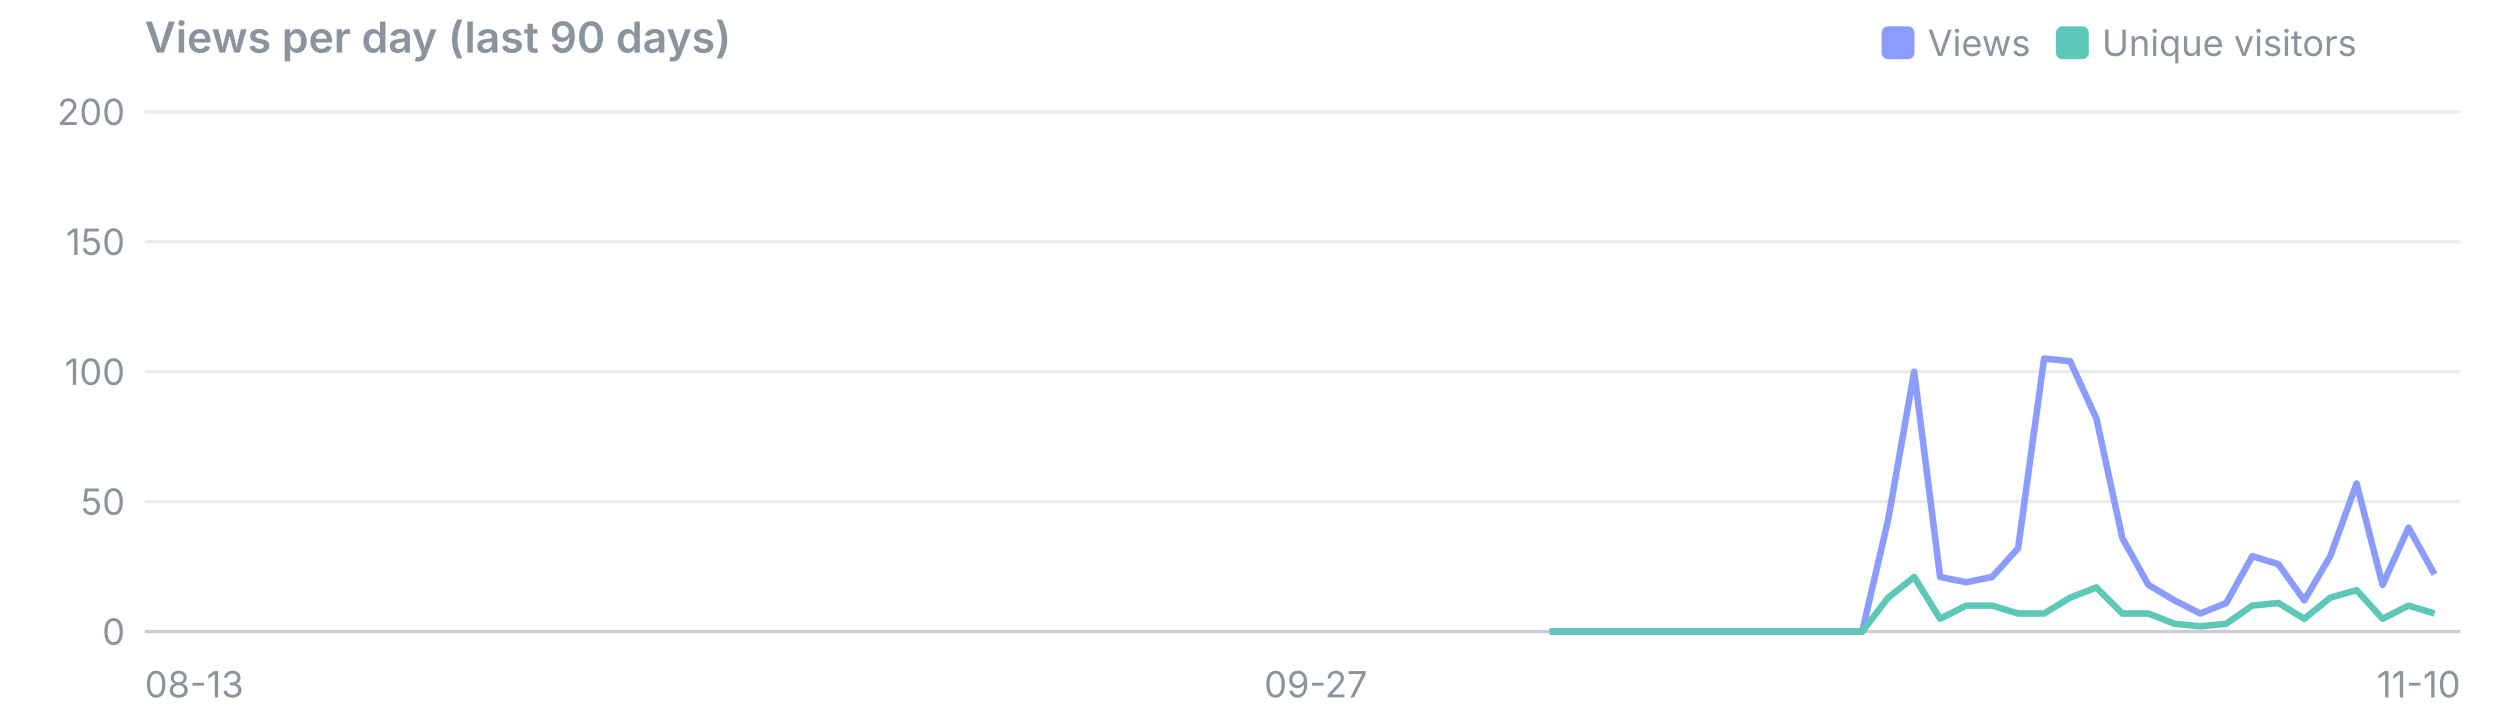
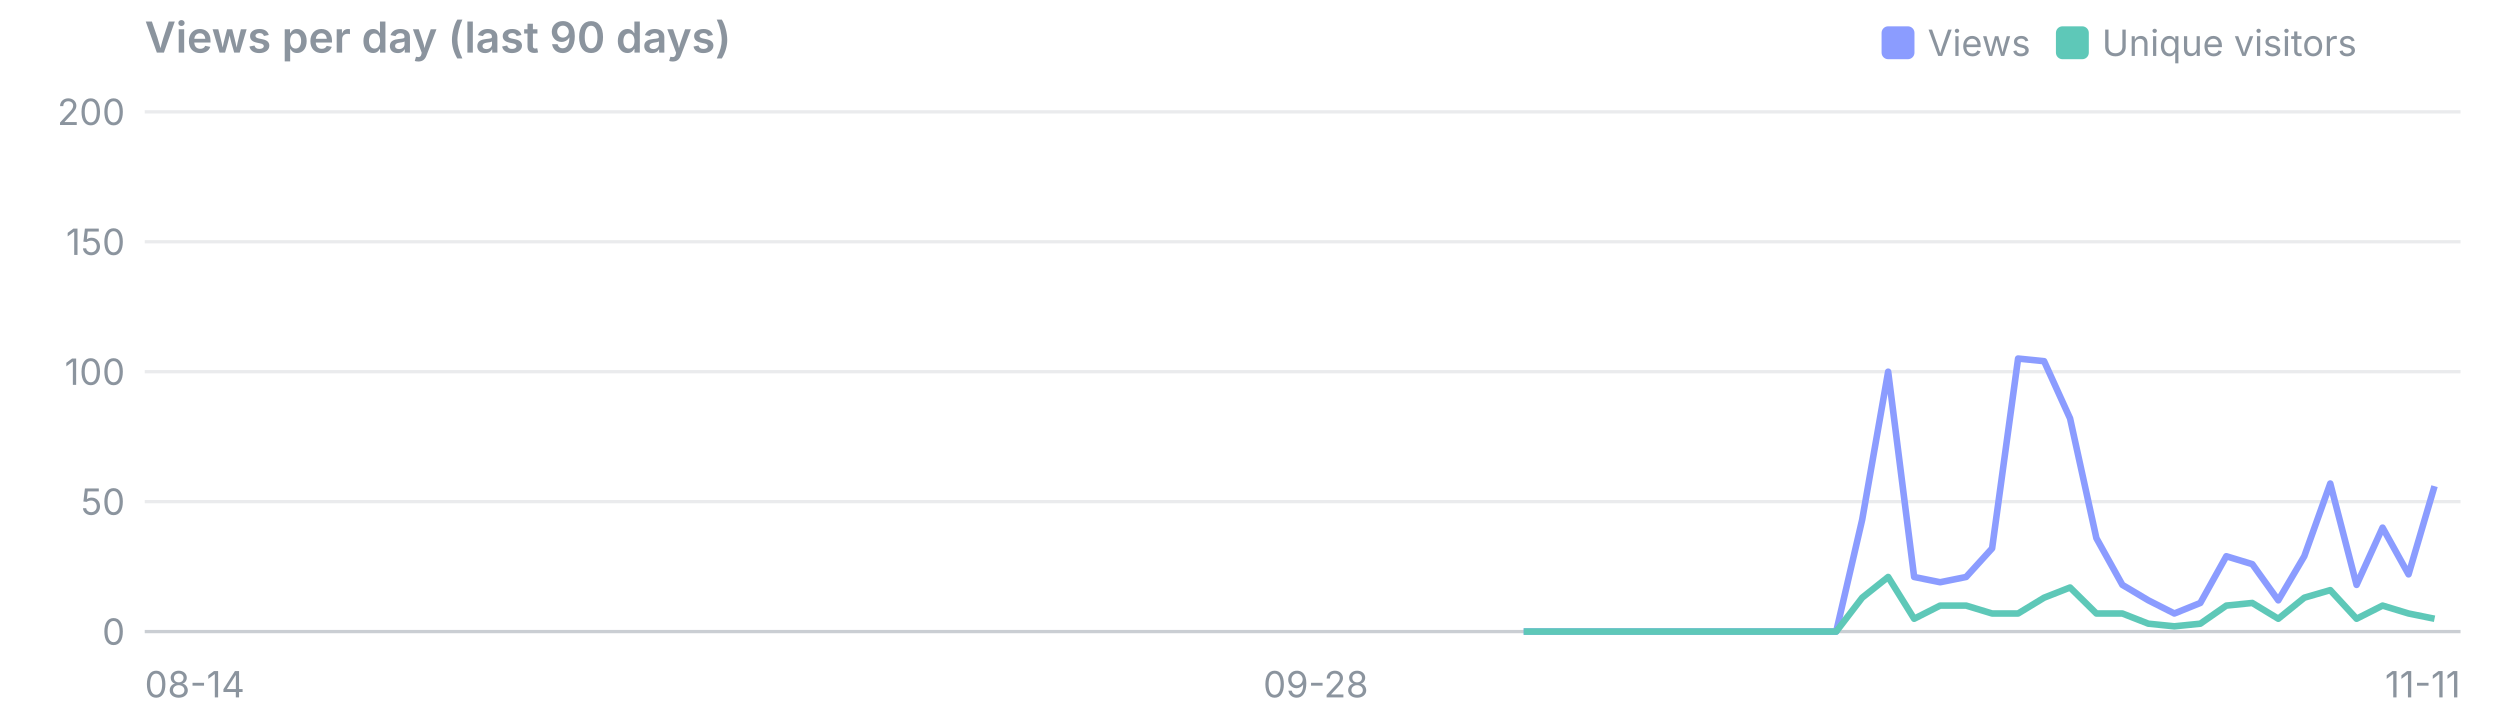
<svg xmlns="http://www.w3.org/2000/svg" viewBox="0 0 760 220" width="760" height="220" font-family="system-ui,-apple-system,Segoe UI,sans-serif" font-size="11">
  <text x="44" y="16" font-size="13" font-weight="600" fill="#8b949e">Views per day (last 90 days)</text>
  <rect x="625" y="8" width="10" height="10" rx="2" fill="#5ec8b8" />
  <text x="639" y="17" fill="#8b949e">Unique visitors</text>
  <rect x="572" y="8" width="10" height="10" rx="2" fill="#8b9cff" />
  <text x="586" y="17" fill="#8b949e">Views</text>
  <line x1="44" x2="748" y1="192.0" y2="192.0" stroke="#8b949e" stroke-opacity="0.45" />
  <text x="38" y="196.0" text-anchor="end" fill="#8b949e">0</text>
  <line x1="44" x2="748" y1="152.5" y2="152.5" stroke="#8b949e" stroke-opacity="0.18" />
  <text x="38" y="156.5" text-anchor="end" fill="#8b949e">50</text>
  <line x1="44" x2="748" y1="113.0" y2="113.0" stroke="#8b949e" stroke-opacity="0.18" />
  <text x="38" y="117.0" text-anchor="end" fill="#8b949e">100</text>
  <line x1="44" x2="748" y1="73.5" y2="73.5" stroke="#8b949e" stroke-opacity="0.18" />
  <text x="38" y="77.5" text-anchor="end" fill="#8b949e">150</text>
  <line x1="44" x2="748" y1="34.0" y2="34.0" stroke="#8b949e" stroke-opacity="0.18" />
  <text x="38" y="38.0" text-anchor="end" fill="#8b949e">200</text>
-   <text x="44.0" y="212" text-anchor="start" fill="#8b949e">08-13</text>
-   <text x="400.0" y="212" text-anchor="middle" fill="#8b949e">09-27</text>
-   <text x="748.0" y="212" text-anchor="end" fill="#8b949e">11-10</text>
-   <polyline points="471.1,192.0 479.1,192.0 487.0,192.0 494.9,192.0 502.8,192.0 510.7,192.0 518.6,192.0 526.5,192.0 534.4,192.0 542.3,192.0 550.2,192.0 558.2,192.0 566.1,192.0 574.0,158.0 581.9,113.0 589.8,175.4 597.7,177.0 605.6,175.4 613.5,166.7 621.4,109.0 629.3,109.8 637.3,127.2 645.2,163.6 653.1,177.8 661.0,182.5 668.9,186.5 676.8,183.3 684.7,169.1 692.6,171.5 700.5,182.5 708.4,169.1 716.4,147.0 724.3,177.8 732.2,160.4 740.1,174.6" fill="none" stroke="#8b9cff" stroke-width="2" stroke-linejoin="round" />
-   <polyline points="471.1,192.0 479.1,192.0 487.0,192.0 494.9,192.0 502.8,192.0 510.7,192.0 518.6,192.0 526.5,192.0 534.4,192.0 542.3,192.0 550.2,192.0 558.2,192.0 566.1,192.0 574.0,181.7 581.9,175.4 589.8,188.1 597.7,184.1 605.6,184.1 613.5,186.5 621.4,186.5 629.3,181.7 637.3,178.6 645.2,186.5 653.1,186.5 661.0,189.6 668.9,190.4 676.8,189.6 684.7,184.1 692.6,183.3 700.5,188.1 708.4,181.7 716.4,179.4 724.3,188.1 732.2,184.1 740.1,186.5" fill="none" stroke="#5ec8b8" stroke-width="2" stroke-linejoin="round" />
+   <text x="44.0" y="212" text-anchor="start" fill="#8b949e">08-14</text>
+   <text x="400.0" y="212" text-anchor="middle" fill="#8b949e">09-28</text>
+   <text x="748.0" y="212" text-anchor="end" fill="#8b949e">11-11</text>
+   <polyline points="463.2,192.0 471.1,192.0 479.1,192.0 487.0,192.0 494.9,192.0 502.8,192.0 510.7,192.0 518.6,192.0 526.5,192.0 534.4,192.0 542.3,192.0 550.2,192.0 558.2,192.0 566.1,158.0 574.0,113.0 581.9,175.4 589.8,177.0 597.7,175.4 605.6,166.7 613.5,109.0 621.4,109.8 629.3,127.2 637.3,163.6 645.2,177.8 653.1,182.5 661.0,186.5 668.9,183.3 676.8,169.1 684.7,171.5 692.6,182.5 700.5,169.1 708.4,147.0 716.4,177.8 724.3,160.4 732.2,174.6 740.1,147.8" fill="none" stroke="#8b9cff" stroke-width="2" stroke-linejoin="round" />
+   <polyline points="463.2,192.0 471.1,192.0 479.1,192.0 487.0,192.0 494.9,192.0 502.8,192.0 510.7,192.0 518.6,192.0 526.5,192.0 534.4,192.0 542.3,192.0 550.2,192.0 558.2,192.0 566.1,181.7 574.0,175.4 581.9,188.1 589.8,184.1 597.7,184.1 605.6,186.5 613.5,186.5 621.4,181.7 629.3,178.6 637.3,186.5 645.2,186.5 653.1,189.6 661.0,190.4 668.9,189.6 676.8,184.1 684.7,183.3 692.6,188.1 700.5,181.7 708.4,179.4 716.4,188.1 724.3,184.1 732.2,186.5 740.1,188.1" fill="none" stroke="#5ec8b8" stroke-width="2" stroke-linejoin="round" />
</svg>
